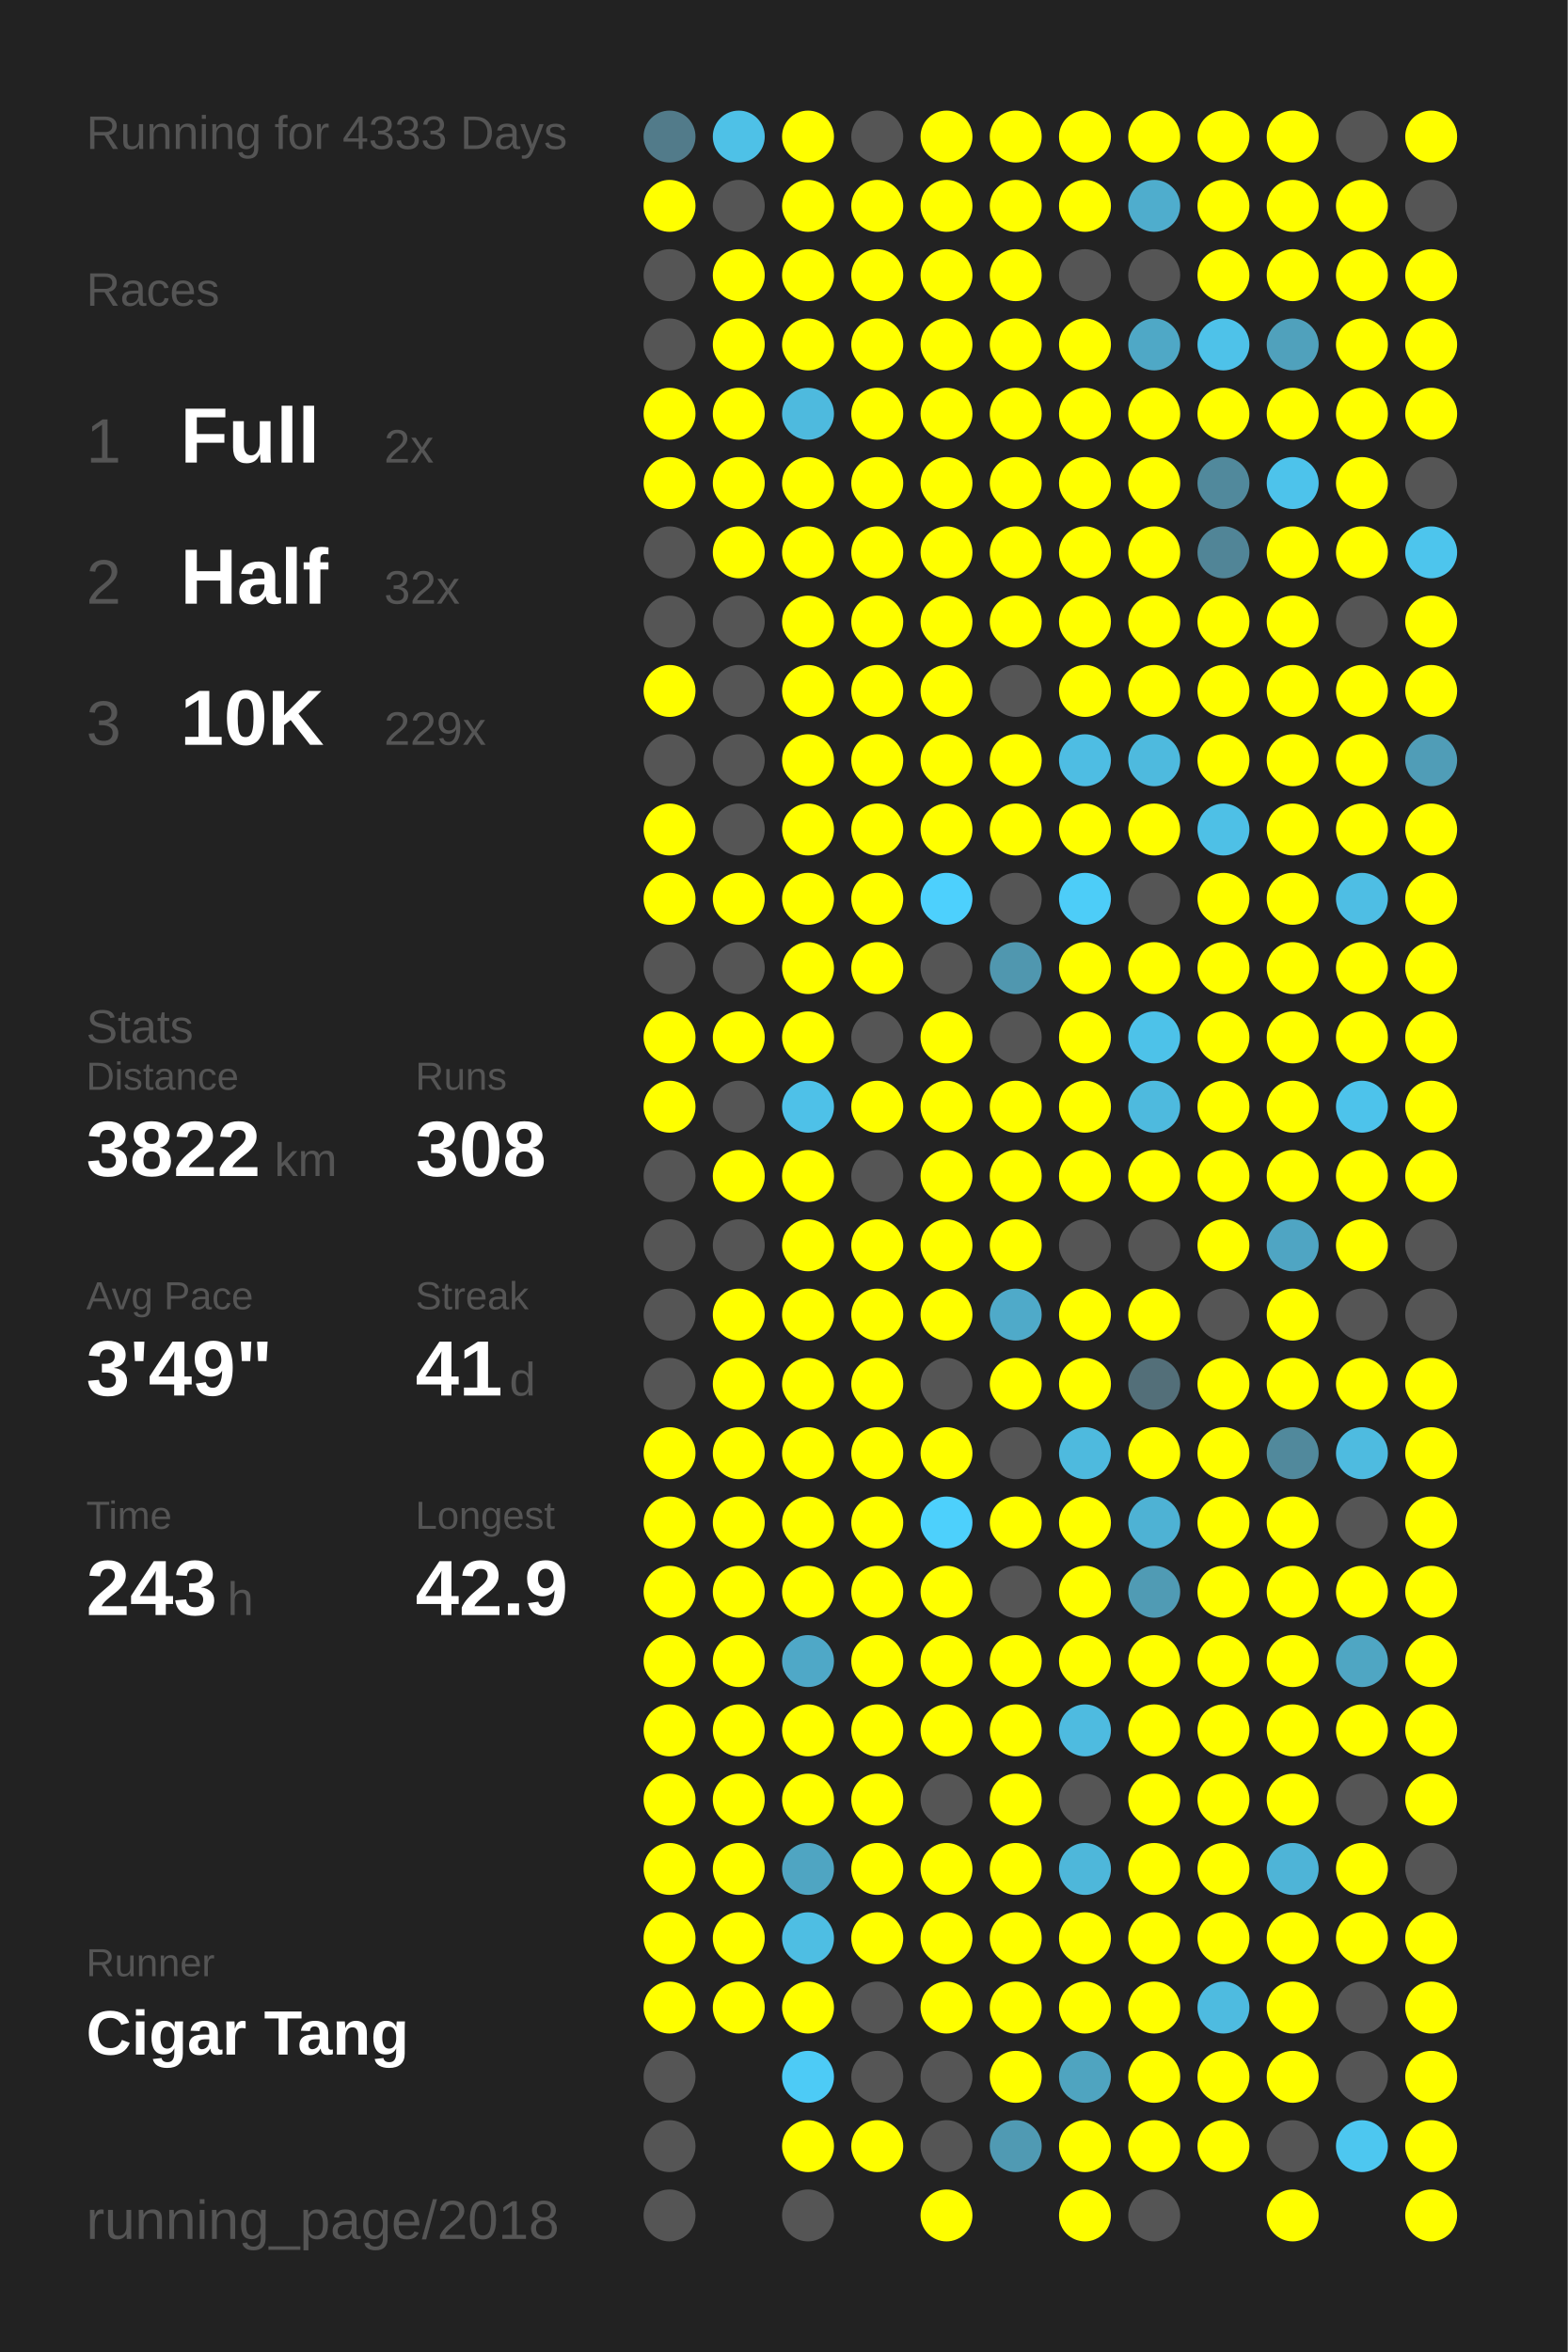
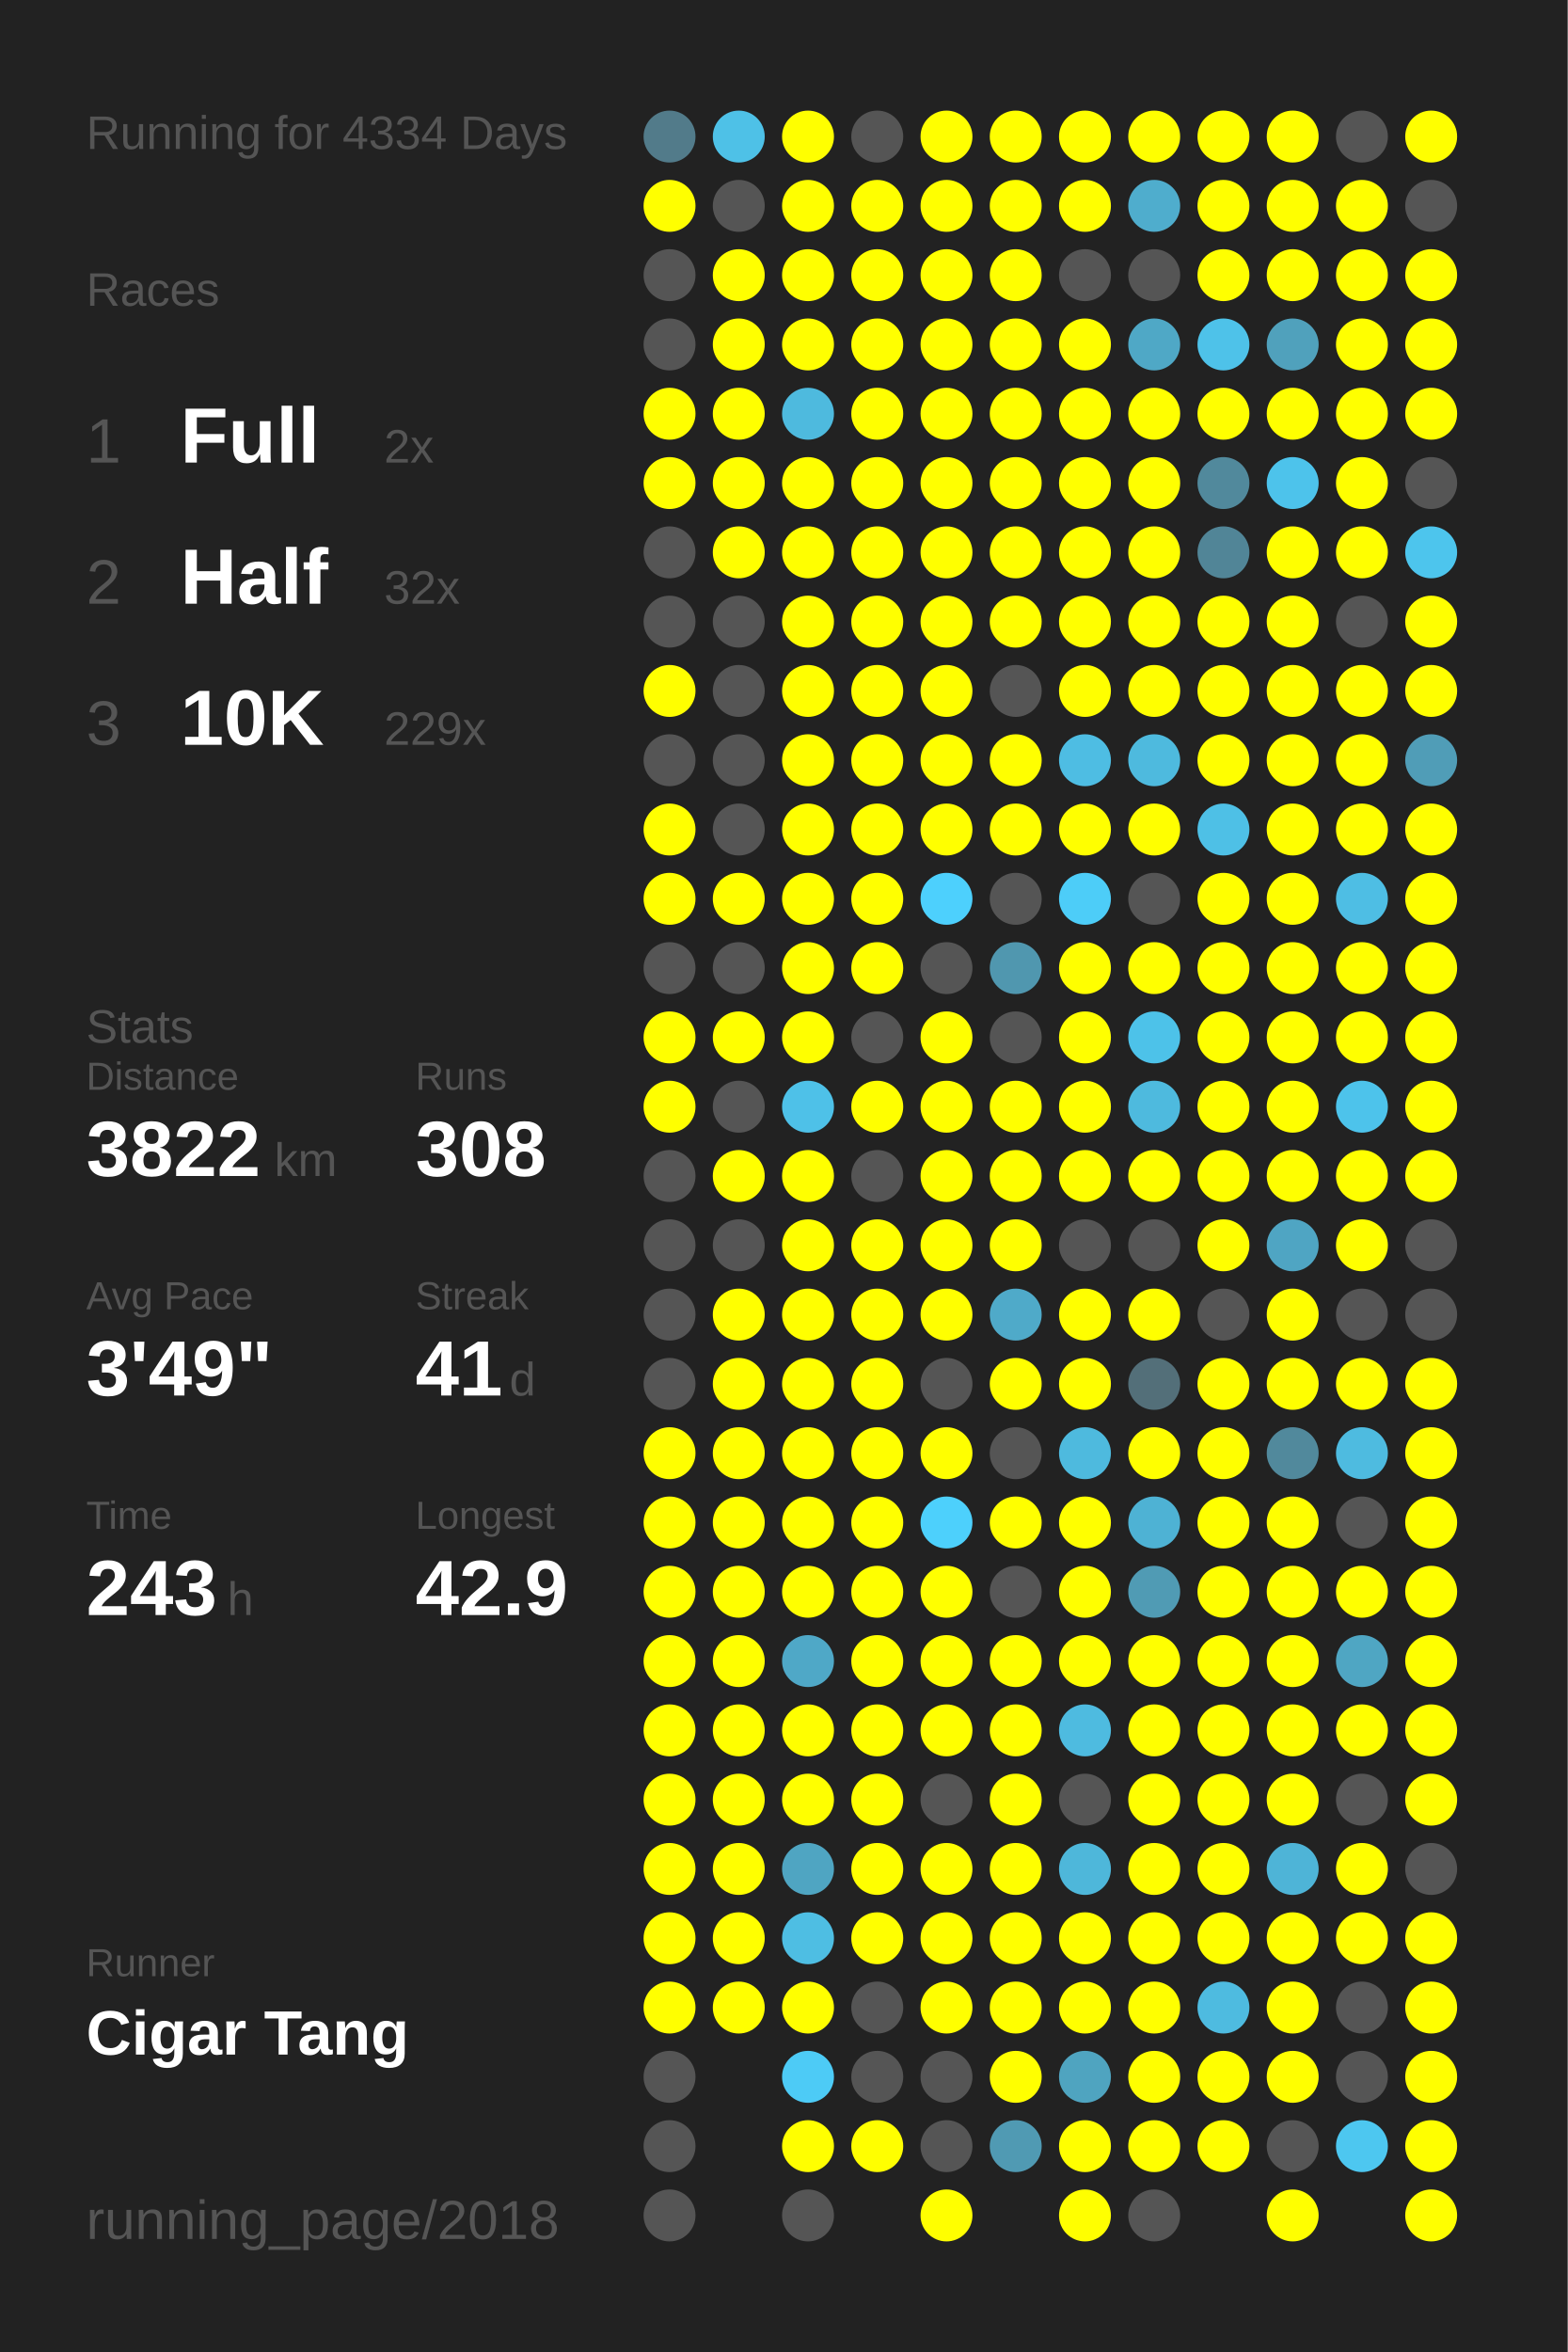
<svg xmlns="http://www.w3.org/2000/svg" baseProfile="full" height="300mm" version="1.1" viewBox="0,0,200,300" width="200mm">
  <defs />
  <rect fill="#222222" height="300" width="200" x="0" y="0" />
-   <text fill="#555555" style="font-size:6px; font-family:Arial;" x="11" y="19">Running for 4333 Days</text>
+   <text fill="#555555" style="font-size:6px; font-family:Arial;" x="11" y="19">Running for 4334 Days</text>
  <text fill="#555555" style="font-size:6px; font-family:Arial;" x="11" y="39">Races</text>
  <text fill="#555555" style="font-size:8px; font-family:Arial;" x="11" y="59">1</text>
  <text fill="#FFFFFF" style="font-size:10px; font-family:Arial; font-weight:bold;" x="23" y="59">Full</text>
  <text fill="#555555" style="font-size:6px; font-family:Arial;" x="49" y="59">2x</text>
  <text fill="#555555" style="font-size:8px; font-family:Arial;" x="11" y="77">2</text>
  <text fill="#FFFFFF" style="font-size:10px; font-family:Arial; font-weight:bold;" x="23" y="77">Half</text>
  <text fill="#555555" style="font-size:6px; font-family:Arial;" x="49" y="77">32x</text>
  <text fill="#555555" style="font-size:8px; font-family:Arial;" x="11" y="95">3</text>
  <text fill="#FFFFFF" style="font-size:10px; font-family:Arial; font-weight:bold;" x="23" y="95">10K</text>
  <text fill="#555555" style="font-size:6px; font-family:Arial;" x="49" y="95">229x</text>
  <text fill="#555555" style="font-size:6px; font-family:Arial;" x="11" y="133">Stats</text>
  <text fill="#555555" style="font-size:5px; font-family:Arial;" x="11" y="139">Distance</text>
  <text fill="#FFFFFF" style="font-size:10px; font-family:Arial; font-weight:bold;" x="11" y="150">3822</text>
  <text fill="#555555" style="font-size:6px; font-family:Arial;" x="35" y="150">km</text>
  <text fill="#555555" style="font-size:5px; font-family:Arial;" x="53" y="139">Runs</text>
  <text fill="#FFFFFF" style="font-size:10px; font-family:Arial; font-weight:bold;" x="53" y="150">308</text>
  <text fill="#555555" style="font-size:5px; font-family:Arial;" x="11" y="167">Avg Pace</text>
  <text fill="#FFFFFF" style="font-size:10px; font-family:Arial; font-weight:bold;" x="11" y="178">3'49"</text>
  <text fill="#555555" style="font-size:5px; font-family:Arial;" x="53" y="167">Streak</text>
  <text fill="#FFFFFF" style="font-size:10px; font-family:Arial; font-weight:bold;" x="53" y="178">41</text>
  <text fill="#555555" style="font-size:6px; font-family:Arial;" x="65" y="178">d</text>
  <text fill="#555555" style="font-size:5px; font-family:Arial;" x="11" y="195">Time</text>
  <text fill="#FFFFFF" style="font-size:10px; font-family:Arial; font-weight:bold;" x="11" y="206">243</text>
  <text fill="#555555" style="font-size:6px; font-family:Arial;" x="29" y="206">h</text>
  <text fill="#555555" style="font-size:5px; font-family:Arial;" x="53" y="195">Longest</text>
  <text fill="#FFFFFF" style="font-size:10px; font-family:Arial; font-weight:bold;" x="53" y="206">42.9</text>
  <text fill="#555555" style="font-size:5px; font-family:Arial;" x="11" y="252.065">Runner</text>
  <text fill="#FFFFFF" style="font-size:8px; font-family:Arial; font-weight:bold;" x="11" y="262.065">Cigar Tang</text>
  <text fill="#555555" style="font-size:7px; font-family:Arial;" x="11" y="285.581">running_page/2018</text>
  <circle cx="85.417" cy="17.419" fill="#527b8a" r="3.312" />
  <circle cx="85.417" cy="26.258" fill="#FFFF00" r="3.312" />
  <circle cx="85.417" cy="35.097" fill="#555555" r="3.312" />
  <circle cx="85.417" cy="43.935" fill="#555555" r="3.312" />
  <circle cx="85.417" cy="52.774" fill="#FFFF00" r="3.312" />
  <circle cx="85.417" cy="61.613" fill="#FFFF00" r="3.312" />
  <circle cx="85.417" cy="70.452" fill="#555555" r="3.312" />
  <circle cx="85.417" cy="79.29" fill="#555555" r="3.312" />
  <circle cx="85.417" cy="88.129" fill="#FFFF00" r="3.312" />
  <circle cx="85.417" cy="96.968" fill="#555555" r="3.312" />
  <circle cx="85.417" cy="105.806" fill="#FFFF00" r="3.312" />
  <circle cx="85.417" cy="114.645" fill="#FFFF00" r="3.312" />
  <circle cx="85.417" cy="123.484" fill="#555555" r="3.312" />
  <circle cx="85.417" cy="132.323" fill="#FFFF00" r="3.312" />
  <circle cx="85.417" cy="141.161" fill="#FFFF00" r="3.312" />
  <circle cx="85.417" cy="150" fill="#555555" r="3.312" />
  <circle cx="85.417" cy="158.839" fill="#555555" r="3.312" />
  <circle cx="85.417" cy="167.677" fill="#555555" r="3.312" />
  <circle cx="85.417" cy="176.516" fill="#555555" r="3.312" />
  <circle cx="85.417" cy="185.355" fill="#FFFF00" r="3.312" />
  <circle cx="85.417" cy="194.194" fill="#FFFF00" r="3.312" />
  <circle cx="85.417" cy="203.032" fill="#FFFF00" r="3.312" />
  <circle cx="85.417" cy="211.871" fill="#FFFF00" r="3.312" />
  <circle cx="85.417" cy="220.71" fill="#FFFF00" r="3.312" />
  <circle cx="85.417" cy="229.548" fill="#FFFF00" r="3.312" />
  <circle cx="85.417" cy="238.387" fill="#FFFF00" r="3.312" />
  <circle cx="85.417" cy="247.226" fill="#FFFF00" r="3.312" />
  <circle cx="85.417" cy="256.065" fill="#FFFF00" r="3.312" />
  <circle cx="85.417" cy="264.903" fill="#555555" r="3.312" />
  <circle cx="85.417" cy="273.742" fill="#555555" r="3.312" />
  <circle cx="85.417" cy="282.581" fill="#555555" r="3.312" />
  <circle cx="94.25" cy="17.419" fill="#4ec1e7" r="3.312" />
  <circle cx="94.25" cy="26.258" fill="#555555" r="3.312" />
  <circle cx="94.25" cy="35.097" fill="#FFFF00" r="3.312" />
  <circle cx="94.25" cy="43.935" fill="#FFFF00" r="3.312" />
  <circle cx="94.25" cy="52.774" fill="#FFFF00" r="3.312" />
  <circle cx="94.25" cy="61.613" fill="#FFFF00" r="3.312" />
  <circle cx="94.25" cy="70.452" fill="#FFFF00" r="3.312" />
  <circle cx="94.25" cy="79.29" fill="#555555" r="3.312" />
  <circle cx="94.25" cy="88.129" fill="#555555" r="3.312" />
  <circle cx="94.25" cy="96.968" fill="#555555" r="3.312" />
  <circle cx="94.25" cy="105.806" fill="#555555" r="3.312" />
  <circle cx="94.25" cy="114.645" fill="#FFFF00" r="3.312" />
  <circle cx="94.25" cy="123.484" fill="#555555" r="3.312" />
  <circle cx="94.25" cy="132.323" fill="#FFFF00" r="3.312" />
  <circle cx="94.25" cy="141.161" fill="#555555" r="3.312" />
  <circle cx="94.25" cy="150" fill="#FFFF00" r="3.312" />
  <circle cx="94.25" cy="158.839" fill="#555555" r="3.312" />
  <circle cx="94.25" cy="167.677" fill="#FFFF00" r="3.312" />
  <circle cx="94.25" cy="176.516" fill="#FFFF00" r="3.312" />
  <circle cx="94.25" cy="185.355" fill="#FFFF00" r="3.312" />
  <circle cx="94.25" cy="194.194" fill="#FFFF00" r="3.312" />
  <circle cx="94.25" cy="203.032" fill="#FFFF00" r="3.312" />
  <circle cx="94.25" cy="211.871" fill="#FFFF00" r="3.312" />
  <circle cx="94.25" cy="220.71" fill="#FFFF00" r="3.312" />
  <circle cx="94.25" cy="229.548" fill="#FFFF00" r="3.312" />
  <circle cx="94.25" cy="238.387" fill="#FFFF00" r="3.312" />
  <circle cx="94.25" cy="247.226" fill="#FFFF00" r="3.312" />
  <circle cx="94.25" cy="256.065" fill="#FFFF00" r="3.312" />
  <circle cx="103.083" cy="17.419" fill="#FFFF00" r="3.312" />
  <circle cx="103.083" cy="26.258" fill="#FFFF00" r="3.312" />
  <circle cx="103.083" cy="35.097" fill="#FFFF00" r="3.312" />
  <circle cx="103.083" cy="43.935" fill="#FFFF00" r="3.312" />
  <circle cx="103.083" cy="52.774" fill="#4ebade" r="3.312" />
  <circle cx="103.083" cy="61.613" fill="#FFFF00" r="3.312" />
  <circle cx="103.083" cy="70.452" fill="#FFFF00" r="3.312" />
  <circle cx="103.083" cy="79.29" fill="#FFFF00" r="3.312" />
  <circle cx="103.083" cy="88.129" fill="#FFFF00" r="3.312" />
  <circle cx="103.083" cy="96.968" fill="#FFFF00" r="3.312" />
  <circle cx="103.083" cy="105.806" fill="#FFFF00" r="3.312" />
  <circle cx="103.083" cy="114.645" fill="#FFFF00" r="3.312" />
  <circle cx="103.083" cy="123.484" fill="#FFFF00" r="3.312" />
  <circle cx="103.083" cy="132.323" fill="#FFFF00" r="3.312" />
  <circle cx="103.083" cy="141.161" fill="#4ec1e8" r="3.312" />
  <circle cx="103.083" cy="150" fill="#FFFF00" r="3.312" />
  <circle cx="103.083" cy="158.839" fill="#FFFF00" r="3.312" />
  <circle cx="103.083" cy="167.677" fill="#FFFF00" r="3.312" />
  <circle cx="103.083" cy="176.516" fill="#FFFF00" r="3.312" />
  <circle cx="103.083" cy="185.355" fill="#FFFF00" r="3.312" />
  <circle cx="103.083" cy="194.194" fill="#FFFF00" r="3.312" />
  <circle cx="103.083" cy="203.032" fill="#FFFF00" r="3.312" />
  <circle cx="103.083" cy="211.871" fill="#4fa8c7" r="3.312" />
  <circle cx="103.083" cy="220.71" fill="#FFFF00" r="3.312" />
  <circle cx="103.083" cy="229.548" fill="#FFFF00" r="3.312" />
  <circle cx="103.083" cy="238.387" fill="#4fa5c2" r="3.312" />
  <circle cx="103.083" cy="247.226" fill="#4ebee3" r="3.312" />
  <circle cx="103.083" cy="256.065" fill="#FFFF00" r="3.312" />
  <circle cx="103.083" cy="264.903" fill="#4dcbf6" r="3.312" />
  <circle cx="103.083" cy="273.742" fill="#FFFF00" r="3.312" />
  <circle cx="103.083" cy="282.581" fill="#555555" r="3.312" />
  <circle cx="111.917" cy="17.419" fill="#555555" r="3.312" />
  <circle cx="111.917" cy="26.258" fill="#FFFF00" r="3.312" />
  <circle cx="111.917" cy="35.097" fill="#FFFF00" r="3.312" />
  <circle cx="111.917" cy="43.935" fill="#FFFF00" r="3.312" />
  <circle cx="111.917" cy="52.774" fill="#FFFF00" r="3.312" />
  <circle cx="111.917" cy="61.613" fill="#FFFF00" r="3.312" />
  <circle cx="111.917" cy="70.452" fill="#FFFF00" r="3.312" />
  <circle cx="111.917" cy="79.29" fill="#FFFF00" r="3.312" />
  <circle cx="111.917" cy="88.129" fill="#FFFF00" r="3.312" />
  <circle cx="111.917" cy="96.968" fill="#FFFF00" r="3.312" />
  <circle cx="111.917" cy="105.806" fill="#FFFF00" r="3.312" />
  <circle cx="111.917" cy="114.645" fill="#FFFF00" r="3.312" />
  <circle cx="111.917" cy="123.484" fill="#FFFF00" r="3.312" />
  <circle cx="111.917" cy="132.323" fill="#555555" r="3.312" />
  <circle cx="111.917" cy="141.161" fill="#FFFF00" r="3.312" />
  <circle cx="111.917" cy="150" fill="#555555" r="3.312" />
  <circle cx="111.917" cy="158.839" fill="#FFFF00" r="3.312" />
  <circle cx="111.917" cy="167.677" fill="#FFFF00" r="3.312" />
  <circle cx="111.917" cy="176.516" fill="#FFFF00" r="3.312" />
  <circle cx="111.917" cy="185.355" fill="#FFFF00" r="3.312" />
  <circle cx="111.917" cy="194.194" fill="#FFFF00" r="3.312" />
  <circle cx="111.917" cy="203.032" fill="#FFFF00" r="3.312" />
  <circle cx="111.917" cy="211.871" fill="#FFFF00" r="3.312" />
  <circle cx="111.917" cy="220.71" fill="#FFFF00" r="3.312" />
  <circle cx="111.917" cy="229.548" fill="#FFFF00" r="3.312" />
  <circle cx="111.917" cy="238.387" fill="#FFFF00" r="3.312" />
  <circle cx="111.917" cy="247.226" fill="#FFFF00" r="3.312" />
  <circle cx="111.917" cy="256.065" fill="#555555" r="3.312" />
  <circle cx="111.917" cy="264.903" fill="#555555" r="3.312" />
  <circle cx="111.917" cy="273.742" fill="#FFFF00" r="3.312" />
  <circle cx="120.75" cy="17.419" fill="#FFFF00" r="3.312" />
  <circle cx="120.75" cy="26.258" fill="#FFFF00" r="3.312" />
  <circle cx="120.75" cy="35.097" fill="#FFFF00" r="3.312" />
  <circle cx="120.75" cy="43.935" fill="#FFFF00" r="3.312" />
  <circle cx="120.75" cy="52.774" fill="#FFFF00" r="3.312" />
  <circle cx="120.75" cy="61.613" fill="#FFFF00" r="3.312" />
  <circle cx="120.75" cy="70.452" fill="#FFFF00" r="3.312" />
  <circle cx="120.75" cy="79.29" fill="#FFFF00" r="3.312" />
  <circle cx="120.75" cy="88.129" fill="#FFFF00" r="3.312" />
  <circle cx="120.75" cy="96.968" fill="#FFFF00" r="3.312" />
  <circle cx="120.75" cy="105.806" fill="#FFFF00" r="3.312" />
  <circle cx="120.75" cy="114.645" fill="#4dd0fd" r="3.312" />
  <circle cx="120.75" cy="123.484" fill="#555555" r="3.312" />
  <circle cx="120.75" cy="132.323" fill="#FFFF00" r="3.312" />
  <circle cx="120.75" cy="141.161" fill="#FFFF00" r="3.312" />
  <circle cx="120.75" cy="150" fill="#FFFF00" r="3.312" />
  <circle cx="120.75" cy="158.839" fill="#FFFF00" r="3.312" />
  <circle cx="120.75" cy="167.677" fill="#FFFF00" r="3.312" />
  <circle cx="120.75" cy="176.516" fill="#555555" r="3.312" />
  <circle cx="120.75" cy="185.355" fill="#FFFF00" r="3.312" />
  <circle cx="120.75" cy="194.194" fill="#4dd0fc" r="3.312" />
  <circle cx="120.75" cy="203.032" fill="#FFFF00" r="3.312" />
  <circle cx="120.75" cy="211.871" fill="#FFFF00" r="3.312" />
  <circle cx="120.75" cy="220.71" fill="#FFFF00" r="3.312" />
  <circle cx="120.75" cy="229.548" fill="#555555" r="3.312" />
  <circle cx="120.75" cy="238.387" fill="#FFFF00" r="3.312" />
  <circle cx="120.75" cy="247.226" fill="#FFFF00" r="3.312" />
  <circle cx="120.75" cy="256.065" fill="#FFFF00" r="3.312" />
  <circle cx="120.75" cy="264.903" fill="#555555" r="3.312" />
  <circle cx="120.75" cy="273.742" fill="#555555" r="3.312" />
  <circle cx="120.75" cy="282.581" fill="#FFFF00" r="3.312" />
  <circle cx="129.583" cy="17.419" fill="#FFFF00" r="3.312" />
  <circle cx="129.583" cy="26.258" fill="#FFFF00" r="3.312" />
  <circle cx="129.583" cy="35.097" fill="#FFFF00" r="3.312" />
  <circle cx="129.583" cy="43.935" fill="#FFFF00" r="3.312" />
  <circle cx="129.583" cy="52.774" fill="#FFFF00" r="3.312" />
  <circle cx="129.583" cy="61.613" fill="#FFFF00" r="3.312" />
  <circle cx="129.583" cy="70.452" fill="#FFFF00" r="3.312" />
  <circle cx="129.583" cy="79.29" fill="#FFFF00" r="3.312" />
  <circle cx="129.583" cy="88.129" fill="#555555" r="3.312" />
  <circle cx="129.583" cy="96.968" fill="#FFFF00" r="3.312" />
  <circle cx="129.583" cy="105.806" fill="#FFFF00" r="3.312" />
  <circle cx="129.583" cy="114.645" fill="#555555" r="3.312" />
  <circle cx="129.583" cy="123.484" fill="#5097af" r="3.312" />
  <circle cx="129.583" cy="132.323" fill="#555555" r="3.312" />
  <circle cx="129.583" cy="141.161" fill="#FFFF00" r="3.312" />
  <circle cx="129.583" cy="150" fill="#FFFF00" r="3.312" />
  <circle cx="129.583" cy="158.839" fill="#FFFF00" r="3.312" />
  <circle cx="129.583" cy="167.677" fill="#4faac9" r="3.312" />
  <circle cx="129.583" cy="176.516" fill="#FFFF00" r="3.312" />
  <circle cx="129.583" cy="185.355" fill="#555555" r="3.312" />
  <circle cx="129.583" cy="194.194" fill="#FFFF00" r="3.312" />
  <circle cx="129.583" cy="203.032" fill="#555555" r="3.312" />
  <circle cx="129.583" cy="211.871" fill="#FFFF00" r="3.312" />
  <circle cx="129.583" cy="220.71" fill="#FFFF00" r="3.312" />
  <circle cx="129.583" cy="229.548" fill="#FFFF00" r="3.312" />
  <circle cx="129.583" cy="238.387" fill="#FFFF00" r="3.312" />
  <circle cx="129.583" cy="247.226" fill="#FFFF00" r="3.312" />
  <circle cx="129.583" cy="256.065" fill="#FFFF00" r="3.312" />
  <circle cx="129.583" cy="264.903" fill="#FFFF00" r="3.312" />
  <circle cx="129.583" cy="273.742" fill="#509ab3" r="3.312" />
  <circle cx="138.417" cy="17.419" fill="#FFFF00" r="3.312" />
  <circle cx="138.417" cy="26.258" fill="#FFFF00" r="3.312" />
  <circle cx="138.417" cy="35.097" fill="#555555" r="3.312" />
  <circle cx="138.417" cy="43.935" fill="#FFFF00" r="3.312" />
  <circle cx="138.417" cy="52.774" fill="#FFFF00" r="3.312" />
  <circle cx="138.417" cy="61.613" fill="#FFFF00" r="3.312" />
  <circle cx="138.417" cy="70.452" fill="#FFFF00" r="3.312" />
  <circle cx="138.417" cy="79.29" fill="#FFFF00" r="3.312" />
  <circle cx="138.417" cy="88.129" fill="#FFFF00" r="3.312" />
  <circle cx="138.417" cy="96.968" fill="#4ebde3" r="3.312" />
  <circle cx="138.417" cy="105.806" fill="#FFFF00" r="3.312" />
  <circle cx="138.417" cy="114.645" fill="#4dcdf8" r="3.312" />
  <circle cx="138.417" cy="123.484" fill="#FFFF00" r="3.312" />
  <circle cx="138.417" cy="132.323" fill="#FFFF00" r="3.312" />
  <circle cx="138.417" cy="141.161" fill="#FFFF00" r="3.312" />
  <circle cx="138.417" cy="150" fill="#FFFF00" r="3.312" />
  <circle cx="138.417" cy="158.839" fill="#555555" r="3.312" />
  <circle cx="138.417" cy="167.677" fill="#FFFF00" r="3.312" />
  <circle cx="138.417" cy="176.516" fill="#FFFF00" r="3.312" />
  <circle cx="138.417" cy="185.355" fill="#4ebade" r="3.312" />
  <circle cx="138.417" cy="194.194" fill="#FFFF00" r="3.312" />
  <circle cx="138.417" cy="203.032" fill="#FFFF00" r="3.312" />
  <circle cx="138.417" cy="211.871" fill="#FFFF00" r="3.312" />
  <circle cx="138.417" cy="220.71" fill="#4ebbe0" r="3.312" />
  <circle cx="138.417" cy="229.548" fill="#555555" r="3.312" />
  <circle cx="138.417" cy="238.387" fill="#4eb7da" r="3.312" />
  <circle cx="138.417" cy="247.226" fill="#FFFF00" r="3.312" />
  <circle cx="138.417" cy="256.065" fill="#FFFF00" r="3.312" />
  <circle cx="138.417" cy="264.903" fill="#4fa4c0" r="3.312" />
  <circle cx="138.417" cy="273.742" fill="#FFFF00" r="3.312" />
  <circle cx="138.417" cy="282.581" fill="#FFFF00" r="3.312" />
  <circle cx="147.25" cy="17.419" fill="#FFFF00" r="3.312" />
  <circle cx="147.25" cy="26.258" fill="#4fadcd" r="3.312" />
  <circle cx="147.25" cy="35.097" fill="#555555" r="3.312" />
  <circle cx="147.25" cy="43.935" fill="#4fa8c6" r="3.312" />
  <circle cx="147.25" cy="52.774" fill="#FFFF00" r="3.312" />
  <circle cx="147.25" cy="61.613" fill="#FFFF00" r="3.312" />
  <circle cx="147.25" cy="70.452" fill="#FFFF00" r="3.312" />
  <circle cx="147.25" cy="79.29" fill="#FFFF00" r="3.312" />
  <circle cx="147.25" cy="88.129" fill="#FFFF00" r="3.312" />
  <circle cx="147.25" cy="96.968" fill="#4ebade" r="3.312" />
  <circle cx="147.25" cy="105.806" fill="#FFFF00" r="3.312" />
  <circle cx="147.25" cy="114.645" fill="#555555" r="3.312" />
  <circle cx="147.25" cy="123.484" fill="#FFFF00" r="3.312" />
  <circle cx="147.25" cy="132.323" fill="#4dc2e9" r="3.312" />
  <circle cx="147.25" cy="141.161" fill="#4ebade" r="3.312" />
  <circle cx="147.25" cy="150" fill="#FFFF00" r="3.312" />
  <circle cx="147.25" cy="158.839" fill="#555555" r="3.312" />
  <circle cx="147.25" cy="167.677" fill="#FFFF00" r="3.312" />
  <circle cx="147.25" cy="176.516" fill="#536f79" r="3.312" />
  <circle cx="147.25" cy="185.355" fill="#FFFF00" r="3.312" />
  <circle cx="147.25" cy="194.194" fill="#4eb2d4" r="3.312" />
  <circle cx="147.25" cy="203.032" fill="#509bb4" r="3.312" />
  <circle cx="147.25" cy="211.871" fill="#FFFF00" r="3.312" />
  <circle cx="147.25" cy="220.71" fill="#FFFF00" r="3.312" />
  <circle cx="147.25" cy="229.548" fill="#FFFF00" r="3.312" />
  <circle cx="147.25" cy="238.387" fill="#FFFF00" r="3.312" />
  <circle cx="147.25" cy="247.226" fill="#FFFF00" r="3.312" />
  <circle cx="147.25" cy="256.065" fill="#FFFF00" r="3.312" />
  <circle cx="147.25" cy="264.903" fill="#FFFF00" r="3.312" />
  <circle cx="147.25" cy="273.742" fill="#FFFF00" r="3.312" />
  <circle cx="147.25" cy="282.581" fill="#555555" r="3.312" />
  <circle cx="156.083" cy="17.419" fill="#FFFF00" r="3.312" />
  <circle cx="156.083" cy="26.258" fill="#FFFF00" r="3.312" />
  <circle cx="156.083" cy="35.097" fill="#FFFF00" r="3.312" />
  <circle cx="156.083" cy="43.935" fill="#4ec2e9" r="3.312" />
  <circle cx="156.083" cy="52.774" fill="#FFFF00" r="3.312" />
  <circle cx="156.083" cy="61.613" fill="#51899c" r="3.312" />
  <circle cx="156.083" cy="70.452" fill="#518597" r="3.312" />
  <circle cx="156.083" cy="79.29" fill="#FFFF00" r="3.312" />
  <circle cx="156.083" cy="88.129" fill="#FFFF00" r="3.312" />
  <circle cx="156.083" cy="96.968" fill="#FFFF00" r="3.312" />
  <circle cx="156.083" cy="105.806" fill="#4ec0e6" r="3.312" />
  <circle cx="156.083" cy="114.645" fill="#FFFF00" r="3.312" />
  <circle cx="156.083" cy="123.484" fill="#FFFF00" r="3.312" />
  <circle cx="156.083" cy="132.323" fill="#FFFF00" r="3.312" />
  <circle cx="156.083" cy="141.161" fill="#FFFF00" r="3.312" />
  <circle cx="156.083" cy="150" fill="#FFFF00" r="3.312" />
  <circle cx="156.083" cy="158.839" fill="#FFFF00" r="3.312" />
  <circle cx="156.083" cy="167.677" fill="#555555" r="3.312" />
  <circle cx="156.083" cy="176.516" fill="#FFFF00" r="3.312" />
  <circle cx="156.083" cy="185.355" fill="#FFFF00" r="3.312" />
  <circle cx="156.083" cy="194.194" fill="#FFFF00" r="3.312" />
  <circle cx="156.083" cy="203.032" fill="#FFFF00" r="3.312" />
  <circle cx="156.083" cy="211.871" fill="#FFFF00" r="3.312" />
  <circle cx="156.083" cy="220.71" fill="#FFFF00" r="3.312" />
  <circle cx="156.083" cy="229.548" fill="#FFFF00" r="3.312" />
  <circle cx="156.083" cy="238.387" fill="#FFFF00" r="3.312" />
  <circle cx="156.083" cy="247.226" fill="#FFFF00" r="3.312" />
  <circle cx="156.083" cy="256.065" fill="#4ebbe0" r="3.312" />
  <circle cx="156.083" cy="264.903" fill="#FFFF00" r="3.312" />
  <circle cx="156.083" cy="273.742" fill="#FFFF00" r="3.312" />
  <circle cx="164.917" cy="17.419" fill="#FFFF00" r="3.312" />
  <circle cx="164.917" cy="26.258" fill="#FFFF00" r="3.312" />
  <circle cx="164.917" cy="35.097" fill="#FFFF00" r="3.312" />
  <circle cx="164.917" cy="43.935" fill="#50a1bc" r="3.312" />
  <circle cx="164.917" cy="52.774" fill="#FFFF00" r="3.312" />
  <circle cx="164.917" cy="61.613" fill="#4dc3eb" r="3.312" />
  <circle cx="164.917" cy="70.452" fill="#FFFF00" r="3.312" />
  <circle cx="164.917" cy="79.29" fill="#FFFF00" r="3.312" />
  <circle cx="164.917" cy="88.129" fill="#FFFF00" r="3.312" />
  <circle cx="164.917" cy="96.968" fill="#FFFF00" r="3.312" />
  <circle cx="164.917" cy="105.806" fill="#FFFF00" r="3.312" />
  <circle cx="164.917" cy="114.645" fill="#FFFF00" r="3.312" />
  <circle cx="164.917" cy="123.484" fill="#FFFF00" r="3.312" />
  <circle cx="164.917" cy="132.323" fill="#FFFF00" r="3.312" />
  <circle cx="164.917" cy="141.161" fill="#FFFF00" r="3.312" />
  <circle cx="164.917" cy="150" fill="#FFFF00" r="3.312" />
  <circle cx="164.917" cy="158.839" fill="#4fa5c3" r="3.312" />
  <circle cx="164.917" cy="167.677" fill="#FFFF00" r="3.312" />
  <circle cx="164.917" cy="176.516" fill="#FFFF00" r="3.312" />
  <circle cx="164.917" cy="185.355" fill="#51899c" r="3.312" />
  <circle cx="164.917" cy="194.194" fill="#FFFF00" r="3.312" />
  <circle cx="164.917" cy="203.032" fill="#FFFF00" r="3.312" />
  <circle cx="164.917" cy="211.871" fill="#FFFF00" r="3.312" />
  <circle cx="164.917" cy="220.71" fill="#FFFF00" r="3.312" />
  <circle cx="164.917" cy="229.548" fill="#FFFF00" r="3.312" />
  <circle cx="164.917" cy="238.387" fill="#4eb4d7" r="3.312" />
  <circle cx="164.917" cy="247.226" fill="#FFFF00" r="3.312" />
  <circle cx="164.917" cy="256.065" fill="#FFFF00" r="3.312" />
  <circle cx="164.917" cy="264.903" fill="#FFFF00" r="3.312" />
  <circle cx="164.917" cy="273.742" fill="#555555" r="3.312" />
  <circle cx="164.917" cy="282.581" fill="#FFFF00" r="3.312" />
  <circle cx="173.75" cy="17.419" fill="#555555" r="3.312" />
  <circle cx="173.75" cy="26.258" fill="#FFFF00" r="3.312" />
  <circle cx="173.75" cy="35.097" fill="#FFFF00" r="3.312" />
  <circle cx="173.75" cy="43.935" fill="#FFFF00" r="3.312" />
  <circle cx="173.75" cy="52.774" fill="#FFFF00" r="3.312" />
  <circle cx="173.75" cy="61.613" fill="#FFFF00" r="3.312" />
  <circle cx="173.75" cy="70.452" fill="#FFFF00" r="3.312" />
  <circle cx="173.75" cy="79.29" fill="#555555" r="3.312" />
  <circle cx="173.75" cy="88.129" fill="#FFFF00" r="3.312" />
  <circle cx="173.75" cy="96.968" fill="#FFFF00" r="3.312" />
  <circle cx="173.75" cy="105.806" fill="#FFFF00" r="3.312" />
  <circle cx="173.75" cy="114.645" fill="#4ebee4" r="3.312" />
  <circle cx="173.75" cy="123.484" fill="#FFFF00" r="3.312" />
  <circle cx="173.75" cy="132.323" fill="#FFFF00" r="3.312" />
  <circle cx="173.75" cy="141.161" fill="#4dc3eb" r="3.312" />
  <circle cx="173.75" cy="150" fill="#FFFF00" r="3.312" />
  <circle cx="173.75" cy="158.839" fill="#FFFF00" r="3.312" />
  <circle cx="173.75" cy="167.677" fill="#555555" r="3.312" />
  <circle cx="173.75" cy="176.516" fill="#FFFF00" r="3.312" />
  <circle cx="173.75" cy="185.355" fill="#4ebbe0" r="3.312" />
  <circle cx="173.75" cy="194.194" fill="#555555" r="3.312" />
  <circle cx="173.75" cy="203.032" fill="#FFFF00" r="3.312" />
  <circle cx="173.75" cy="211.871" fill="#4fa6c3" r="3.312" />
  <circle cx="173.75" cy="220.71" fill="#FFFF00" r="3.312" />
  <circle cx="173.75" cy="229.548" fill="#555555" r="3.312" />
  <circle cx="173.75" cy="238.387" fill="#FFFF00" r="3.312" />
  <circle cx="173.75" cy="247.226" fill="#FFFF00" r="3.312" />
  <circle cx="173.75" cy="256.065" fill="#555555" r="3.312" />
  <circle cx="173.75" cy="264.903" fill="#555555" r="3.312" />
  <circle cx="173.75" cy="273.742" fill="#4dc7f0" r="3.312" />
  <circle cx="182.583" cy="17.419" fill="#FFFF00" r="3.312" />
  <circle cx="182.583" cy="26.258" fill="#555555" r="3.312" />
  <circle cx="182.583" cy="35.097" fill="#FFFF00" r="3.312" />
  <circle cx="182.583" cy="43.935" fill="#FFFF00" r="3.312" />
  <circle cx="182.583" cy="52.774" fill="#FFFF00" r="3.312" />
  <circle cx="182.583" cy="61.613" fill="#555555" r="3.312" />
  <circle cx="182.583" cy="70.452" fill="#4dc5ed" r="3.312" />
  <circle cx="182.583" cy="79.29" fill="#FFFF00" r="3.312" />
  <circle cx="182.583" cy="88.129" fill="#FFFF00" r="3.312" />
  <circle cx="182.583" cy="96.968" fill="#509db7" r="3.312" />
  <circle cx="182.583" cy="105.806" fill="#FFFF00" r="3.312" />
  <circle cx="182.583" cy="114.645" fill="#FFFF00" r="3.312" />
  <circle cx="182.583" cy="123.484" fill="#FFFF00" r="3.312" />
  <circle cx="182.583" cy="132.323" fill="#FFFF00" r="3.312" />
  <circle cx="182.583" cy="141.161" fill="#FFFF00" r="3.312" />
  <circle cx="182.583" cy="150" fill="#FFFF00" r="3.312" />
  <circle cx="182.583" cy="158.839" fill="#555555" r="3.312" />
  <circle cx="182.583" cy="167.677" fill="#555555" r="3.312" />
  <circle cx="182.583" cy="176.516" fill="#FFFF00" r="3.312" />
  <circle cx="182.583" cy="185.355" fill="#FFFF00" r="3.312" />
  <circle cx="182.583" cy="194.194" fill="#FFFF00" r="3.312" />
  <circle cx="182.583" cy="203.032" fill="#FFFF00" r="3.312" />
  <circle cx="182.583" cy="211.871" fill="#FFFF00" r="3.312" />
  <circle cx="182.583" cy="220.71" fill="#FFFF00" r="3.312" />
  <circle cx="182.583" cy="229.548" fill="#FFFF00" r="3.312" />
  <circle cx="182.583" cy="238.387" fill="#555555" r="3.312" />
  <circle cx="182.583" cy="247.226" fill="#FFFF00" r="3.312" />
  <circle cx="182.583" cy="256.065" fill="#FFFF00" r="3.312" />
  <circle cx="182.583" cy="264.903" fill="#FFFF00" r="3.312" />
  <circle cx="182.583" cy="273.742" fill="#FFFF00" r="3.312" />
  <circle cx="182.583" cy="282.581" fill="#FFFF00" r="3.312" />
</svg>
